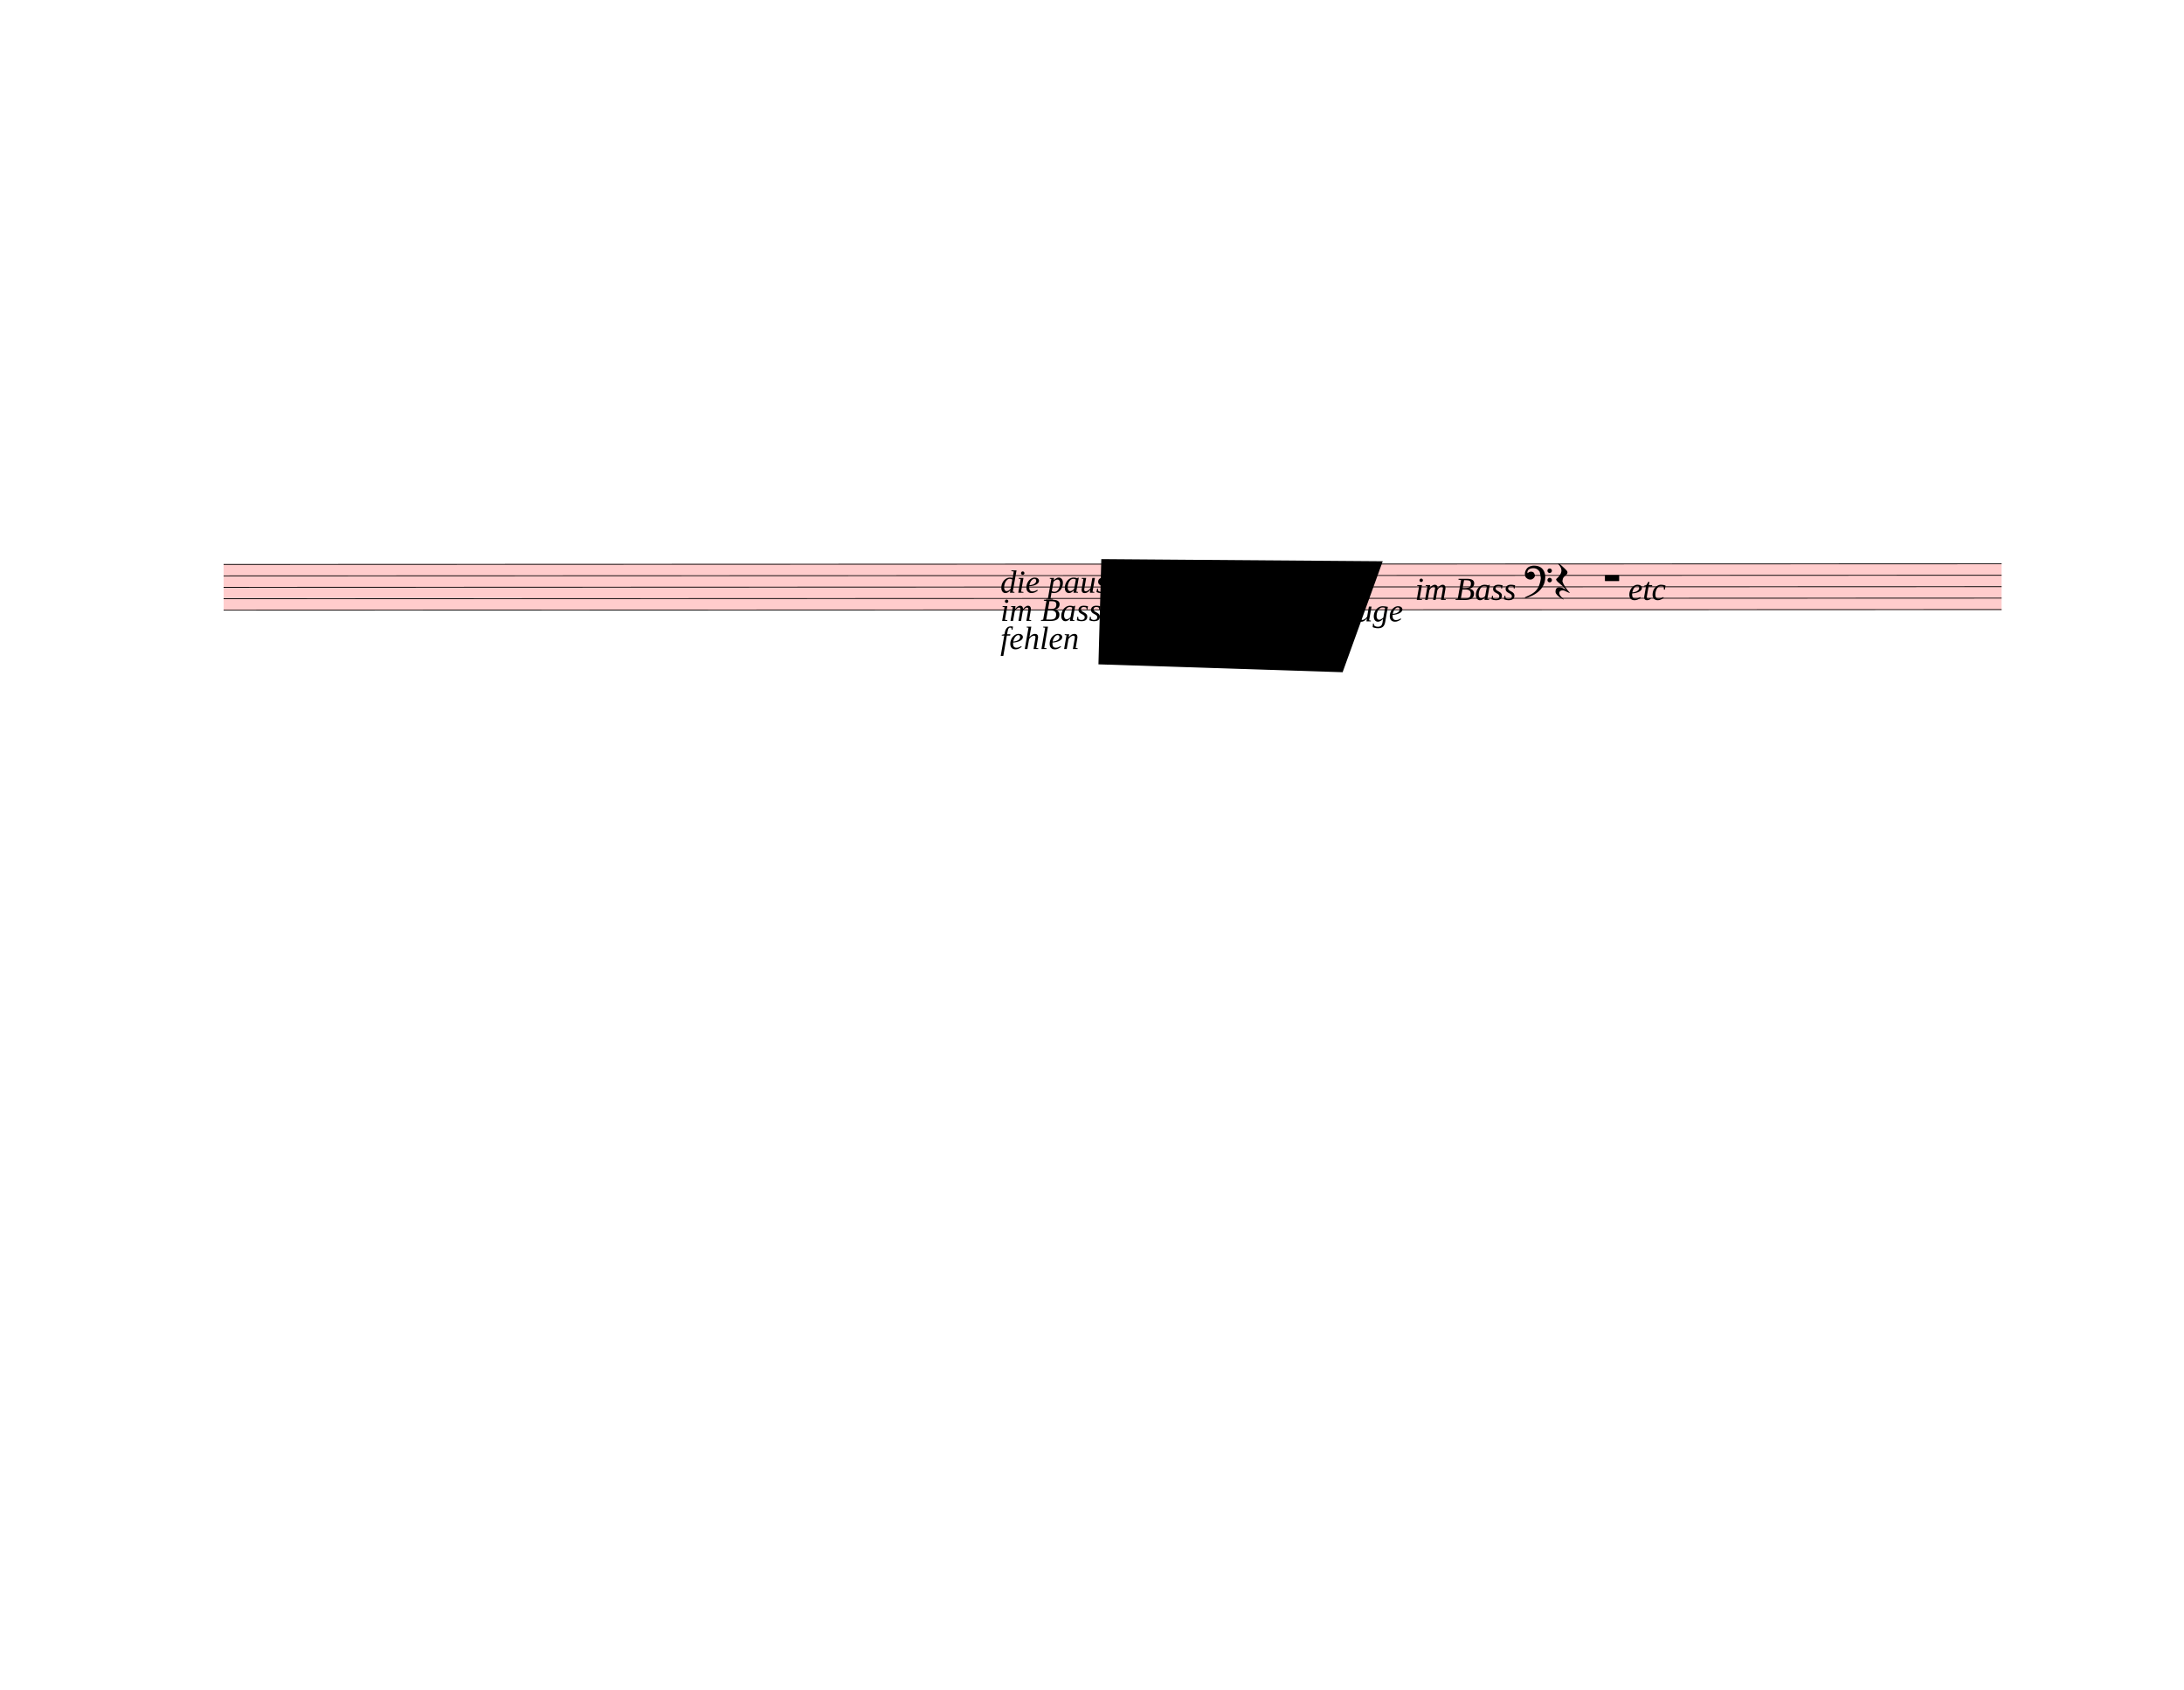
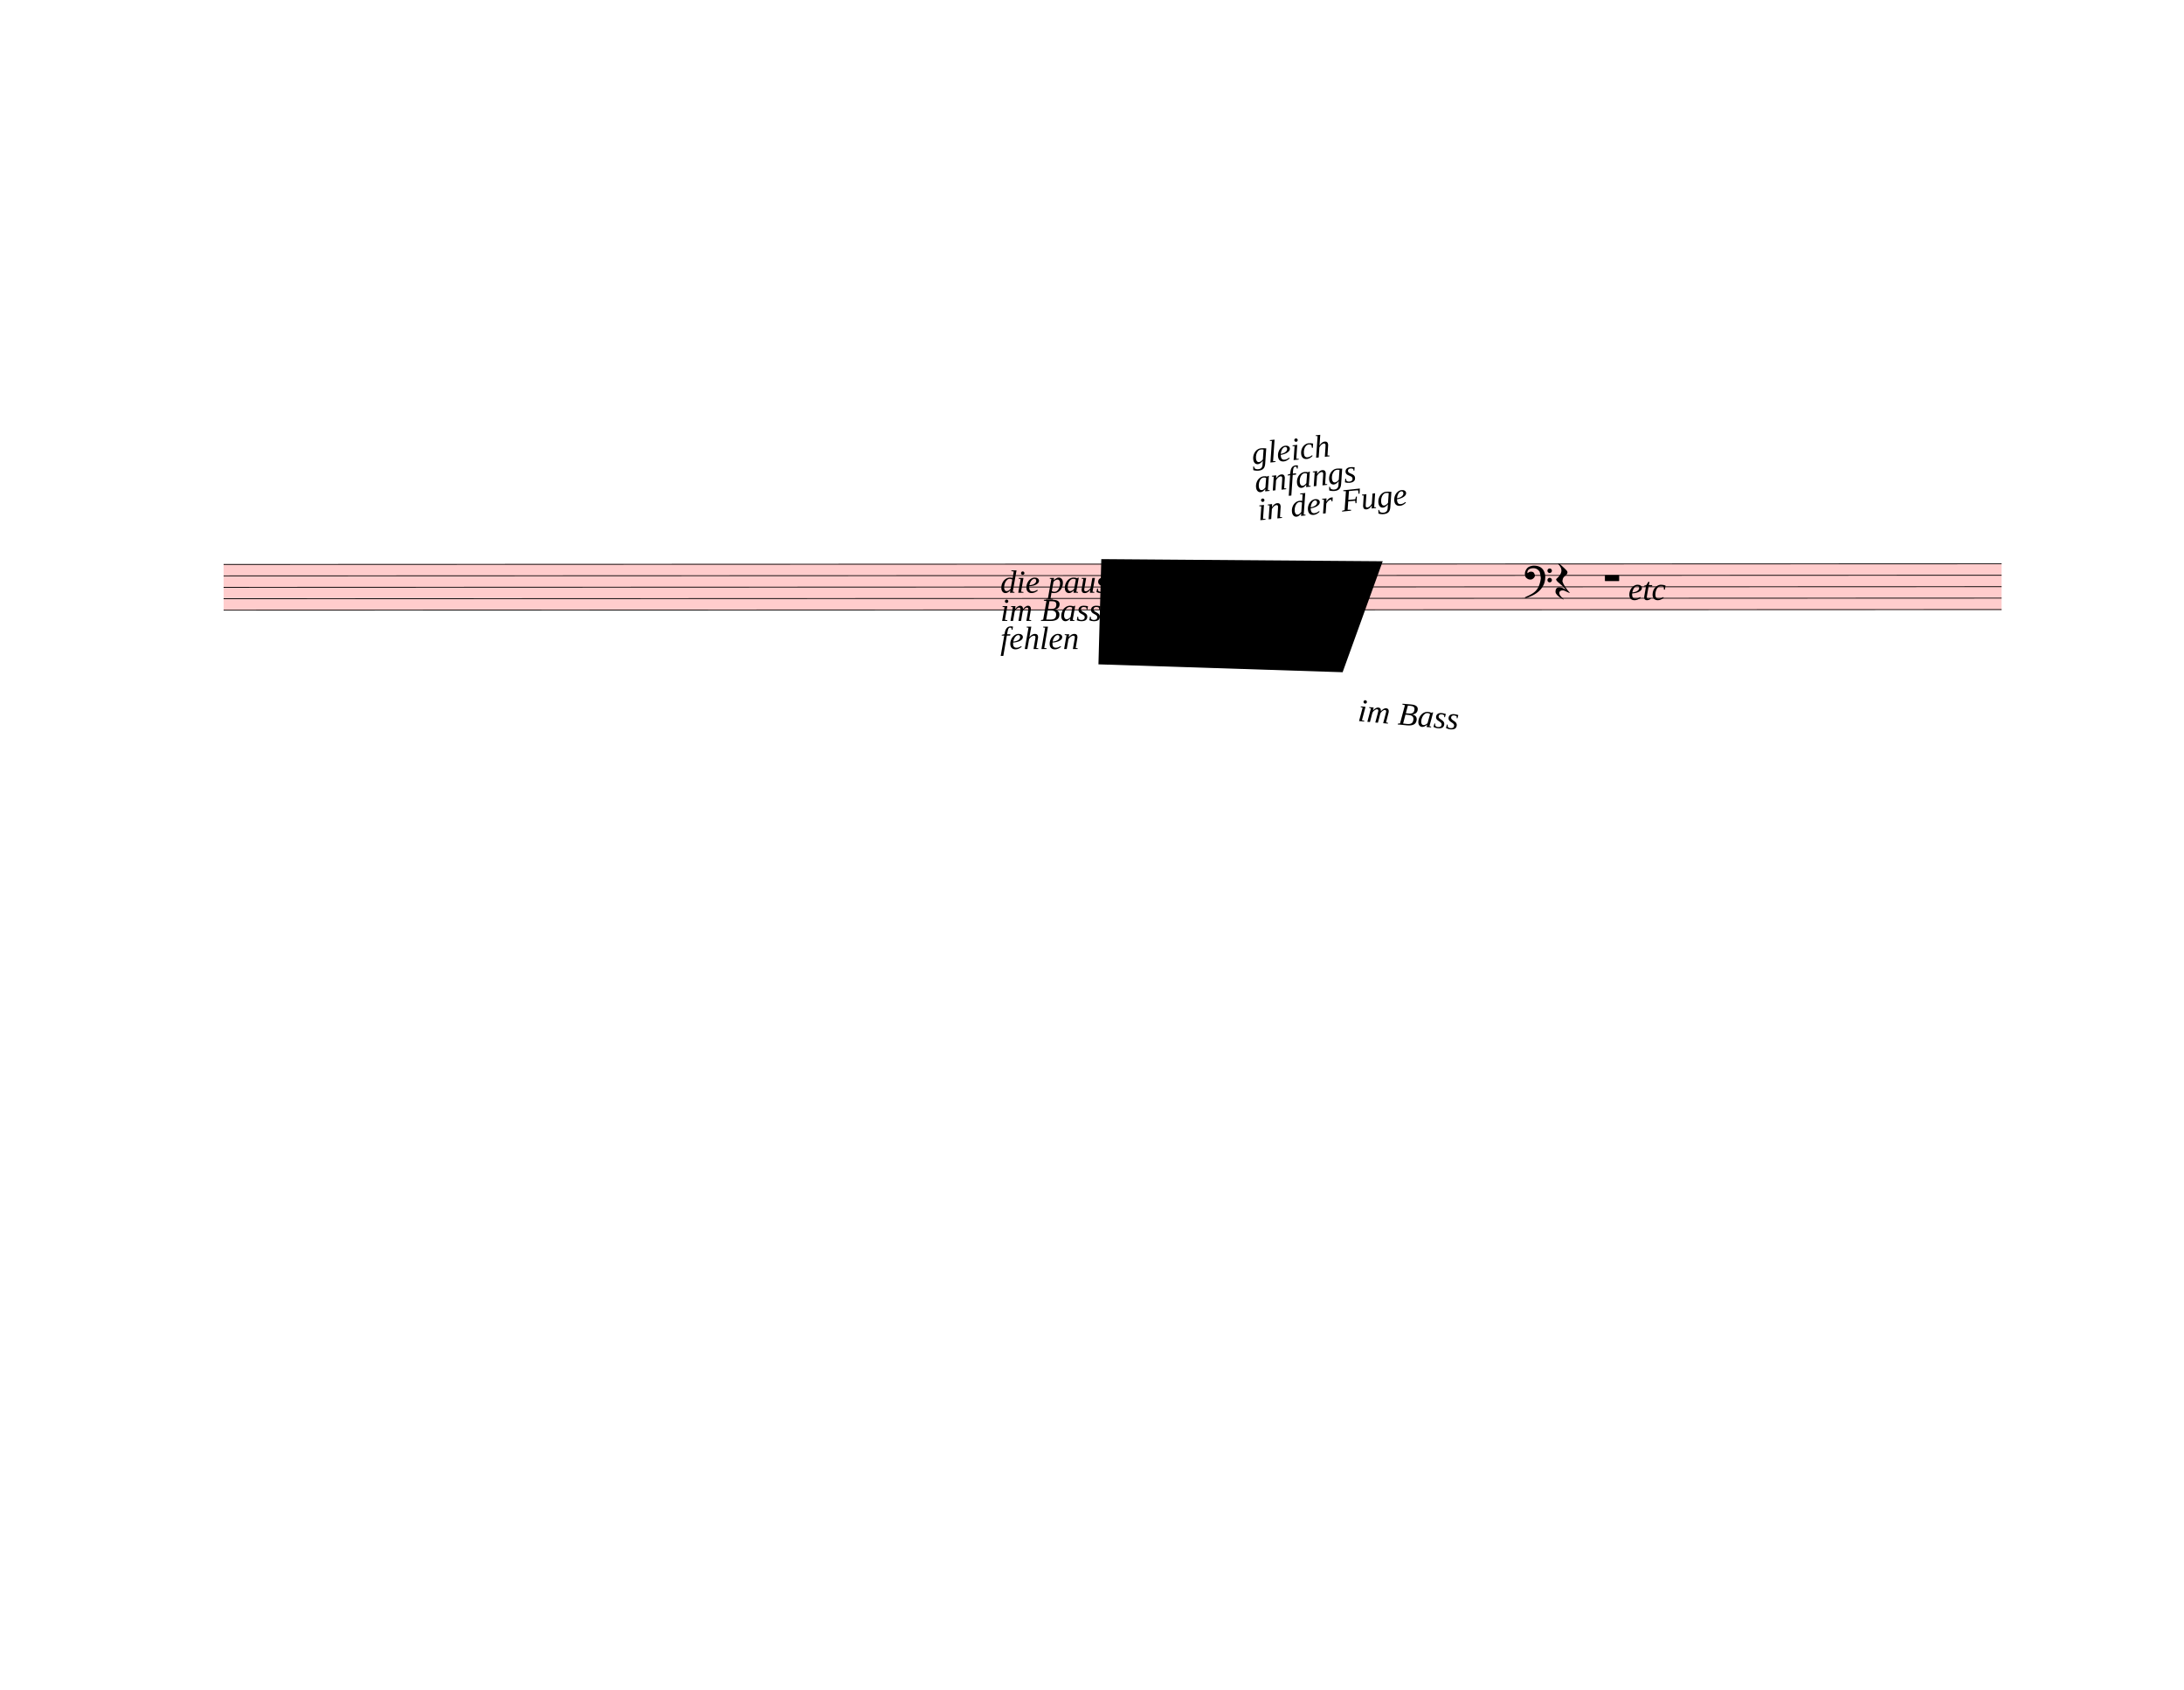
<svg xmlns="http://www.w3.org/2000/svg" width="762.5px" height="590px" viewBox="0 0 27450 21240" version="1.1" overflow="visible">
  <defs>
    <style type="text/css">
    /* .staff * {
      fill: #000;
      stroke: #000;
    }

    .deletionBack {
      fill: #00000033;
    } */
  </style>
    <symbol id="sym_rest_restQuarter" viewBox="0 0 1000 1000" overflow="inherit">
      <path transform="scale(1,-1)" d="M107 292c-13 24 -30 49 -52 71c-1 1 0 2 0 3l-2 2c3 3 4 4 6 4c12 0 26 -7 40 -20s44 -40 89 -81c26 -24 28 -29 46 -47c4 -4 8 -9 10 -14c6 -8 8 -16 8 -27c0 -19 -12 -40 -36 -61c-28 -23 -49 -38 -61 -73c-4 -11 -7 -27 -10 -50c13 -43 34 -83 59 -121 c31 -47 59 -79 101 -129c-8 0 -26 7 -54 20l-62 29l-21 6l-23 1c-25 0 -45 -10 -60 -30l-4 -14l-1 -12c0 -33 20 -56 39 -78c8 -9 17 -18 26 -26c17 -15 27 -24 28 -30l-3 -3c-11 5 -19 10 -25 15c-9 3 -37 21 -45 26c-24 14 -45 32 -63 51c-19 21 -37 44 -37 71 c0 63 27 95 80 95c41 0 86 -18 136 -52c-19 26 -37 48 -55 66c-23 23 -48 44 -73 65c-28 23 -47 40 -58 53s-17 26 -18 39c75 64 113 125 113 183c0 27 -7 48 -18 68z" />
    </symbol>
    <symbol id="sym_rest_restHalf" viewBox="0 0 1000 1000" overflow="inherit">
      <path transform="scale(1,-1)" d="M0 10v105c0 9 1 10 10 10h280c9 0 10 -1 10 -10v-105c0 -9 -1 -10 -10 -10h-280c-9 0 -10 1 -10 10z" />
    </symbol>
    <symbol id="sym_clef_F" viewBox="0 0 1000 1000" overflow="inherit">
      <path transform="scale(1,-1)" d="M509 -105c0 28 22 51 50 51s51 -23 51 -51s-23 -51 -51 -51s-50 23 -50 51zM509 105c0 28 22 51 50 51s51 -23 51 -51s-23 -51 -51 -51s-50 23 -50 51zM138 84c43 0 63 -11 77 -43l14 -34c0 -16 -2 -27 -6 -35c-2 -9 -8 -17 -17 -27c-22 -24 -49 -38 -73 -38 c-43 0 -63 8 -98 39c-20 18 -31 47 -31 87c0 34 9 65 28 98c26 45 62 69 120 81l32 6l22 1c125 0 203 -51 240 -159c10 -30 15 -61 15 -93c0 -83 -19 -154 -59 -219c-70 -115 -185 -194 -360 -251l-26 -5c-8 0 -13 3 -13 7c2 7 3 8 9 14c47 20 66 30 84 39l68 37 c89 53 143 125 172 226c13 48 17 60 20 87c3 19 4 31 5 34c-5 51 -12 95 -20 123c-8 30 -5 22 -14 35c-6 9 -14 17 -27 29c-29 26 -64 39 -103 39c-44 0 -75 -8 -99 -25c-24 -16 -37 -38 -37 -64v-14c2 -4 3 -7 4 -9c25 23 49 34 73 34z" />
    </symbol>
  </defs>
  <g class="rastrums">
    <g class="rastrum" data-id="r58c10d89-a88b-4075-9377-39eb6d244ed4" style="transform: rotate(-0.02deg); transform-origin: 2808px 7092px;">
      <g class="rastrum bounding-box" data-id="bbox-r58c10d89-a88b-4075-9377-39eb6d244ed4">
        <rect x="2808" y="7092" width="22347" height="585" fill="#ff000033" />
      </g>
      <path d="M2808 7097 L25155 7097" stroke-width="10" stroke="black" />
      <path d="M2808 7240.75 L25155 7240.75" stroke-width="10" stroke="black" />
      <path d="M2808 7384.5 L25155 7384.5" stroke-width="10" stroke="black" />
      <path d="M2808 7528.25 L25155 7528.25" stroke-width="10" stroke="black" />
      <path d="M2808 7672 L25155 7672" stroke-width="10" stroke="black" />
    </g>
  </g>
  <g class="draft" data-label="9" data-id="dcd28c9b0-6f12-459d-85e7-bdd46d039543">
    <g class="system" data-id="sc49593fe-22f5-4dcf-b84c-d63d0fa0527c">
      <g class="staff" data-n="1" data-rastrum="r58c10d89-a88b-4075-9377-39eb6d244ed4" style="transform: rotate(-0.02deg); transform-origin: 2808px 7092px;">
        <g class="rest" data-id="d0f8d2e08-a018-48b2-93a9-2a9383dd0c4c">
          <use href="#sym_rest_restQuarter" height="597px" width="597px" x="19548" y="7312.625" />
        </g>
        <g class="rest" data-id="d8f0ed368-62a1-45dc-bc1c-feea236c519f">
          <use href="#sym_rest_restHalf" height="597px" width="597px" x="20169" y="7312.625" />
        </g>
        <g class="clef" data-id="d3ee88800-c6b3-4e17-ac97-fa6759814edc">
          <use href="#sym_clef_F" height="561px" width="561px" x="19161" y="7240.75" />
        </g>
      </g>
      <g class="barLine" data-id="dec272b5f-3265-4d98-9da4-06616902e1fb">
        <path d="M19935.9 7035.3 L19828.8 7740" stroke-width="27" />
      </g>
      <g class="dir" data-id="de20a20a7-737b-4ba2-b53b-9a78235da143" data-class="dir" id="de20a20a7-737b-4ba2-b53b-9a78235da143" style="font-style: italic;">
        <text x="12573" y="7452" text-anchor="start" font-size="0px" textLength="5580px">
          <tspan font-size="405px">die pausen</tspan>
          <tspan font-size="405px" x="12573" dy="353.846">im Bass</tspan>
          <tspan font-size="405px" x="12573" dy="353.846">fehlen</tspan>
        </text>
      </g>
-       <g class="dir" data-id="d4aa62988-c2ac-4a1f-8f81-43cea3f636d6" data-class="dir" id="d4aa62988-c2ac-4a1f-8f81-43cea3f636d6" style="font-style: italic;">
-         <text x="15048" y="7452" text-anchor="start" font-size="0px" textLength="4320px">
+       <g class="dir" data-id="d4aa62988-c2ac-4a1f-8f81-43cea3f636d6" data-class="dir" id="d4aa62988-c2ac-4a1f-8f81-43cea3f636d6" style="font-style: italic; transform: rotate(-6deg); transform-origin: 15048px 7452px;">
+         <text x="15048" y="7452" text-anchor="start" font-size="0px" textLength="5940px">
          <tspan font-size="405px">gleich</tspan>
          <tspan font-size="405px" x="15048" dy="353.846">anfangs</tspan>
-           <tspan font-size="405px" x="15048" dy="353.846">in der</tspan>
+           <tspan font-size="405px" x="15048" dy="353.846">in der Fuge</tspan>
        </text>
      </g>
-       <g class="dir" data-id="d2bd6f43b-e386-40cf-9f30-411edb9c32aa" data-class="dir" id="d2bd6f43b-e386-40cf-9f30-411edb9c32aa" style="font-style: italic;">
-         <text x="16803" y="7812" text-anchor="start" font-size="0px" textLength="990px">
-           <tspan font-size="405px">Fuge</tspan>
-         </text>
-       </g>
-       <g class="dir" data-id="d84c40142-27f3-47ee-826f-a0249cad6001" data-class="dir" id="d84c40142-27f3-47ee-826f-a0249cad6001" style="font-style: italic;">
+       <g class="dir" data-id="d84c40142-27f3-47ee-826f-a0249cad6001" data-class="dir" id="d84c40142-27f3-47ee-826f-a0249cad6001" style="font-style: italic; transform: rotate(5deg); transform-origin: 17784px 7542px;">
        <text x="17784" y="7542" text-anchor="start" font-size="0px" textLength="1485px">
          <tspan font-size="405px">im Bass</tspan>
        </text>
      </g>
      <g class="dir" data-id="d33c3223b-8ac9-44f2-af49-c409f7c793d7" data-class="dir" id="d33c3223b-8ac9-44f2-af49-c409f7c793d7" style="font-style: italic;">
        <text x="20466" y="7542" text-anchor="start" font-size="0px" textLength="684px">
          <tspan font-size="405px">etc</tspan>
        </text>
      </g>
    </g>
    <g class="deletions">
      <g data-id="x4d856e66-7bd1-4ffc-a93d-bab65327755b" data-class="del" class="del">
        <path data-id="x4d856e66-7bd1-4ffc-a93d-bab65327755b" d="M13842.0,7029.0 L17379.0,7056.0 L16875.0,8451.0 L13806.0,8352.0 Z" class="deletionBack" />
        <path d="M13842.0,7029.0 L16875.0,8451.0" stroke-width="9" class="deletionLine" />
        <path d="M17379.0,7056.0 L13806.0,8352.0" stroke-width="9" class="deletionLine" />
      </g>
    </g>
  </g>
</svg>
